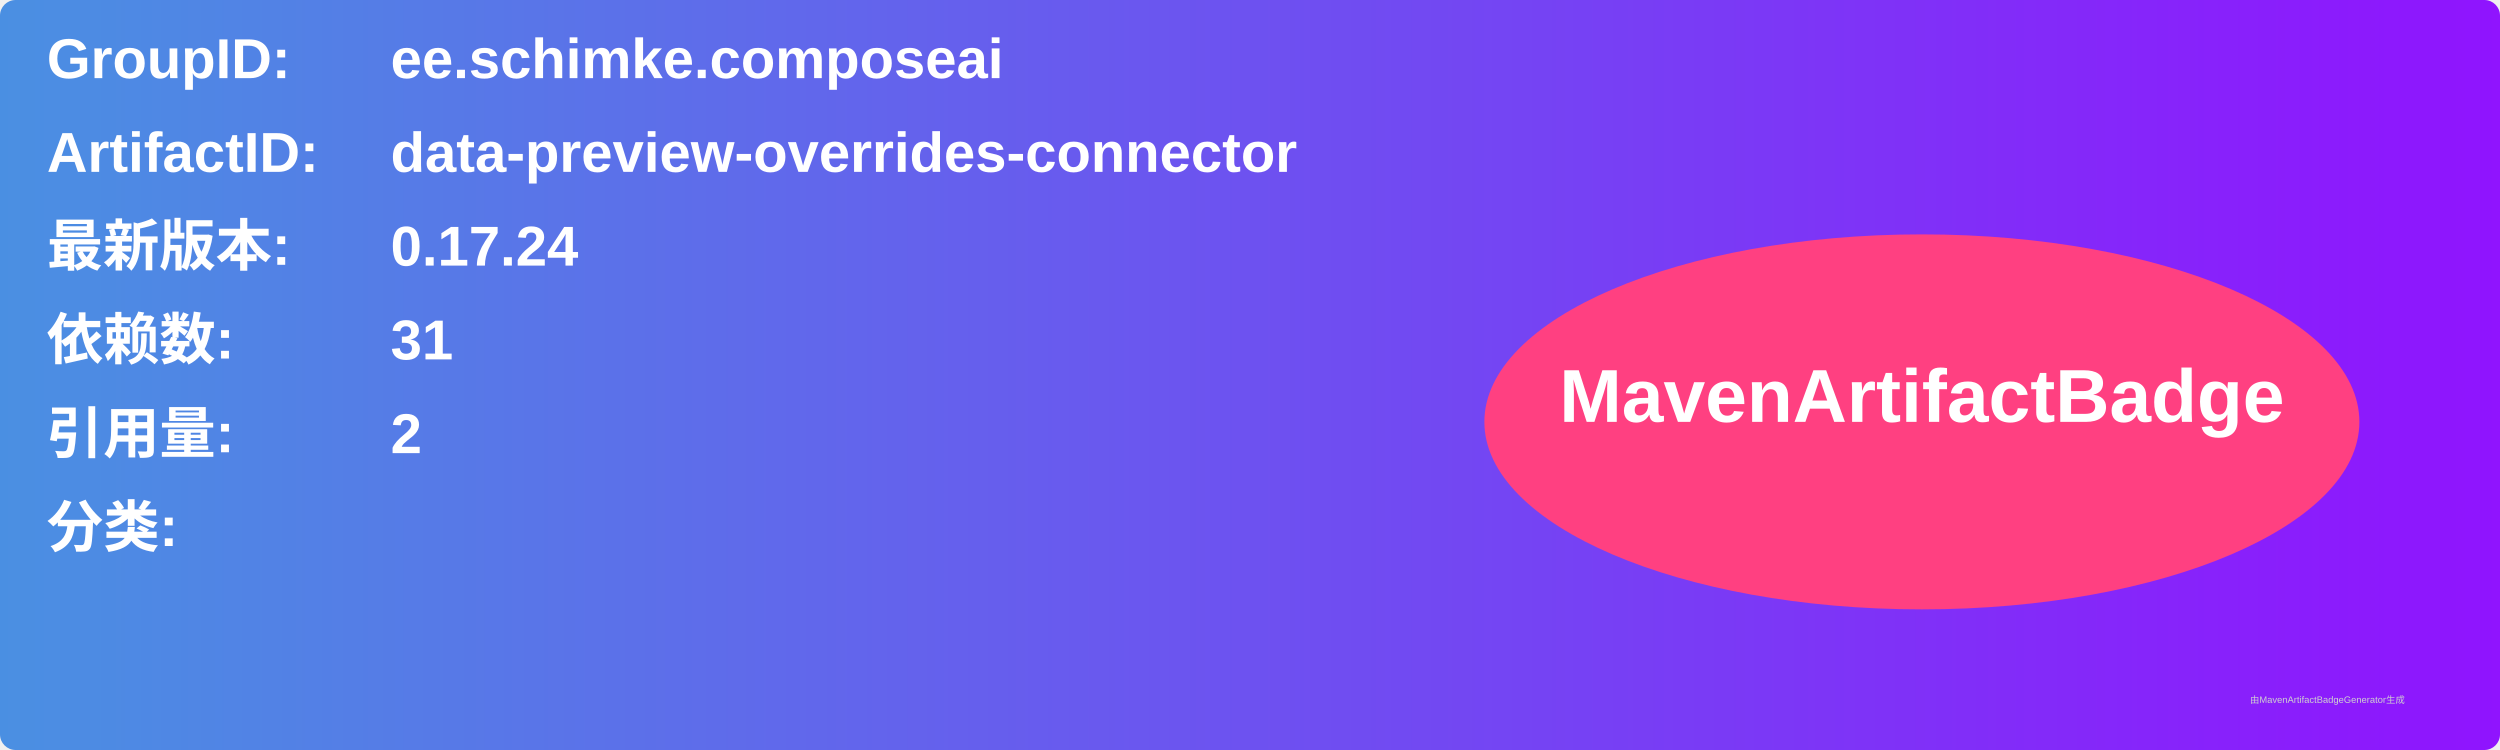
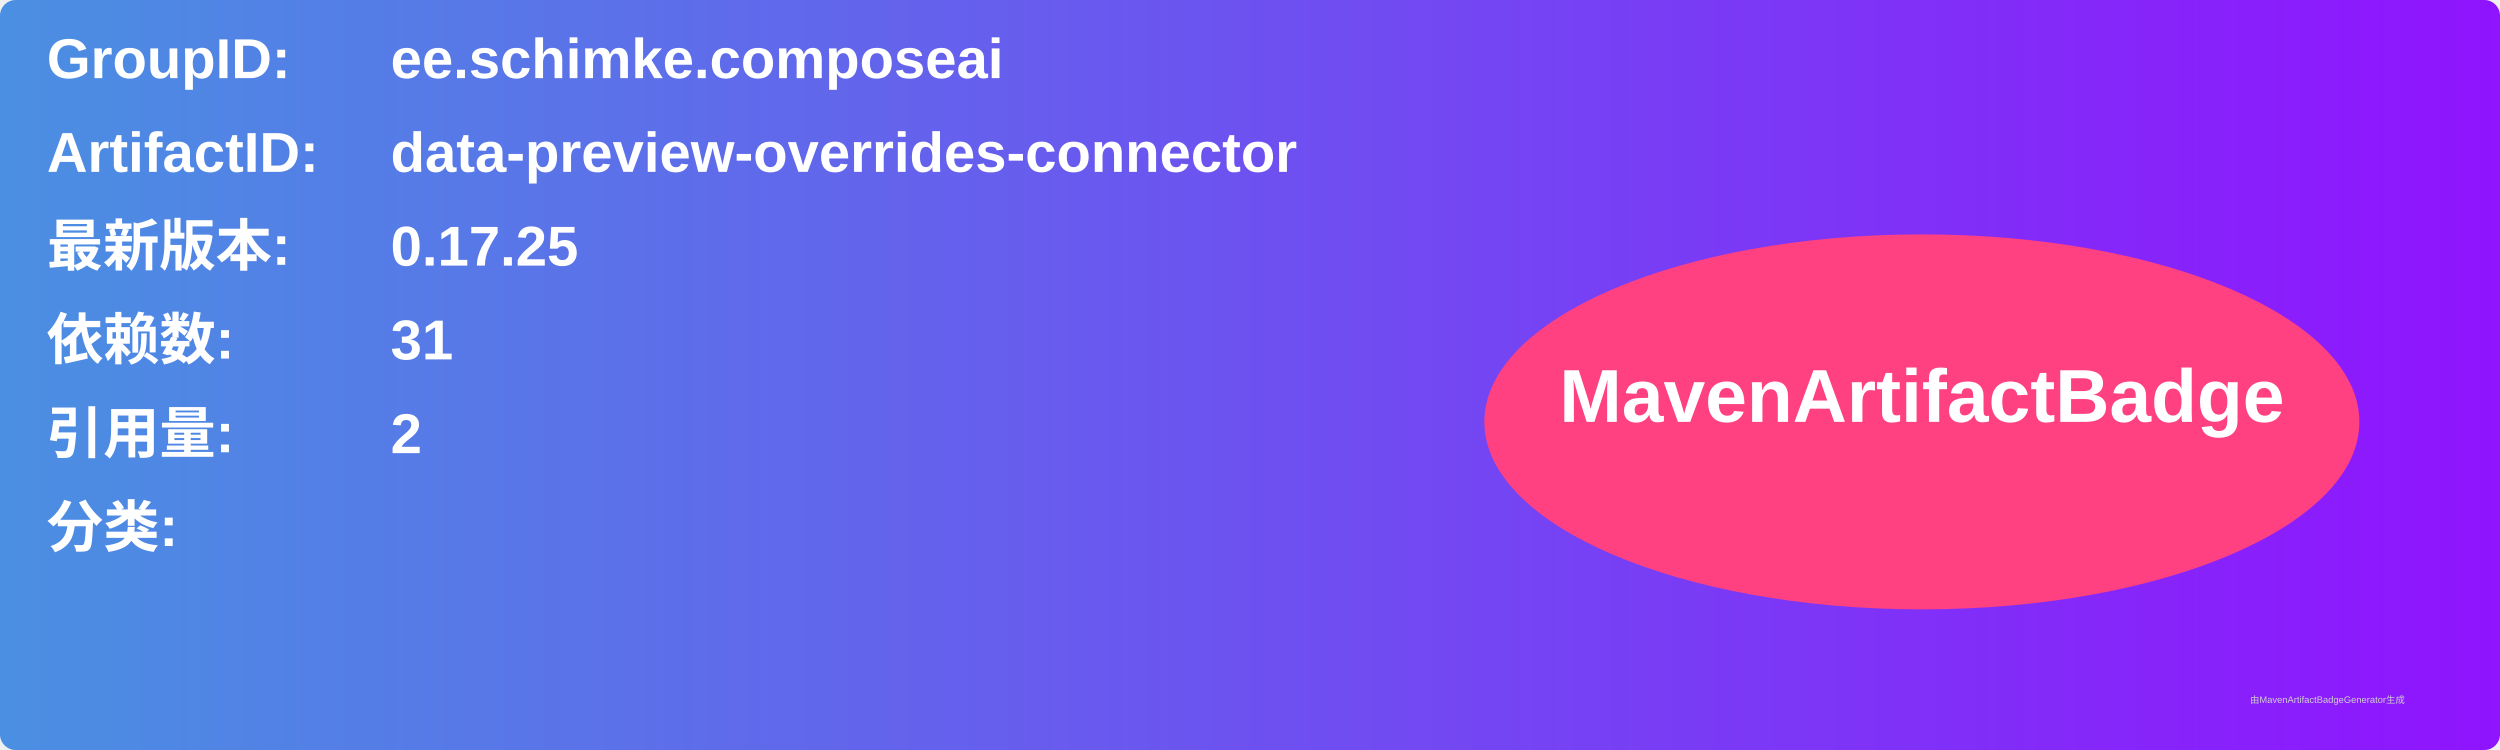
<svg xmlns="http://www.w3.org/2000/svg" width="800" height="240" viewBox="0 0 800 240">
  <linearGradient id="grad" x1="0%" y1="0%" x2="100%" y2="0%">
    <stop offset="0%" stop-color="#4a90e2" />
    <stop offset="100%" stop-color="#9013fe" />
  </linearGradient>
  <rect width="100%" height="100%" rx="5" ry="5" fill="url(#grad)" />
  <g transform="translate(15, 15)">
    <text x="0" y="10" font-family="Arial" font-size="18" fill="white" font-weight="bold" width="260">GroupID:</text>
    <text x="110" y="10" font-family="Arial" font-size="18" fill="white" font-weight="bold" width="460">ee.schimke.composeai</text>
    <text x="0" y="40" font-family="Arial" font-size="18" fill="white" font-weight="bold" width="260">ArtifactID:</text>
    <text x="110" y="40" font-family="Arial" font-size="18" fill="white" font-weight="bold" width="460">data-preview-overrides-connector</text>
    <text x="0" y="70" font-family="Arial" font-size="18" fill="white" font-weight="bold">最新版本:</text>
    <text x="110" y="70" font-family="Arial" font-size="18" fill="white" font-weight="bold">
-       <tspan font-weight="bold">0.17.24</tspan>
+       <tspan font-weight="bold">0.17.25</tspan>
    </text>
    <text x="0" y="100" font-family="Arial" font-size="18" fill="white" font-weight="bold">依赖数: </text>
    <text x="110" y="100" font-family="Arial" font-size="18" fill="white">
      <tspan font-weight="bold">31</tspan>
    </text>
    <text x="0" y="130" font-family="Arial" font-size="18" fill="white" font-weight="bold">引用量: </text>
    <text x="110" y="130" font-family="Arial" font-size="18" fill="white">
      <tspan font-weight="bold">2</tspan>
    </text>
    <text x="0" y="160" font-family="Arial" font-size="18" fill="white" font-weight="bold">分类:</text>
    <text x="10" y="190" font-family="Arial" font-size="10" fill="white">
      <tspan font-weight="bold" />
    </text>
    <ellipse cx="600" cy="120" rx="140" ry="60" fill="#ff4081" />
    <text x="600" y="120" text-anchor="middle" font-family="Arial" font-size="24" fill="white" font-weight="bold">MavenArtifactBadge</text>
  </g>
  <text x="720" y="225" font-family="Arial" font-size="3" fill="#d0d0d0">由MavenArtifactBadgeGenerator生成</text>
</svg>
